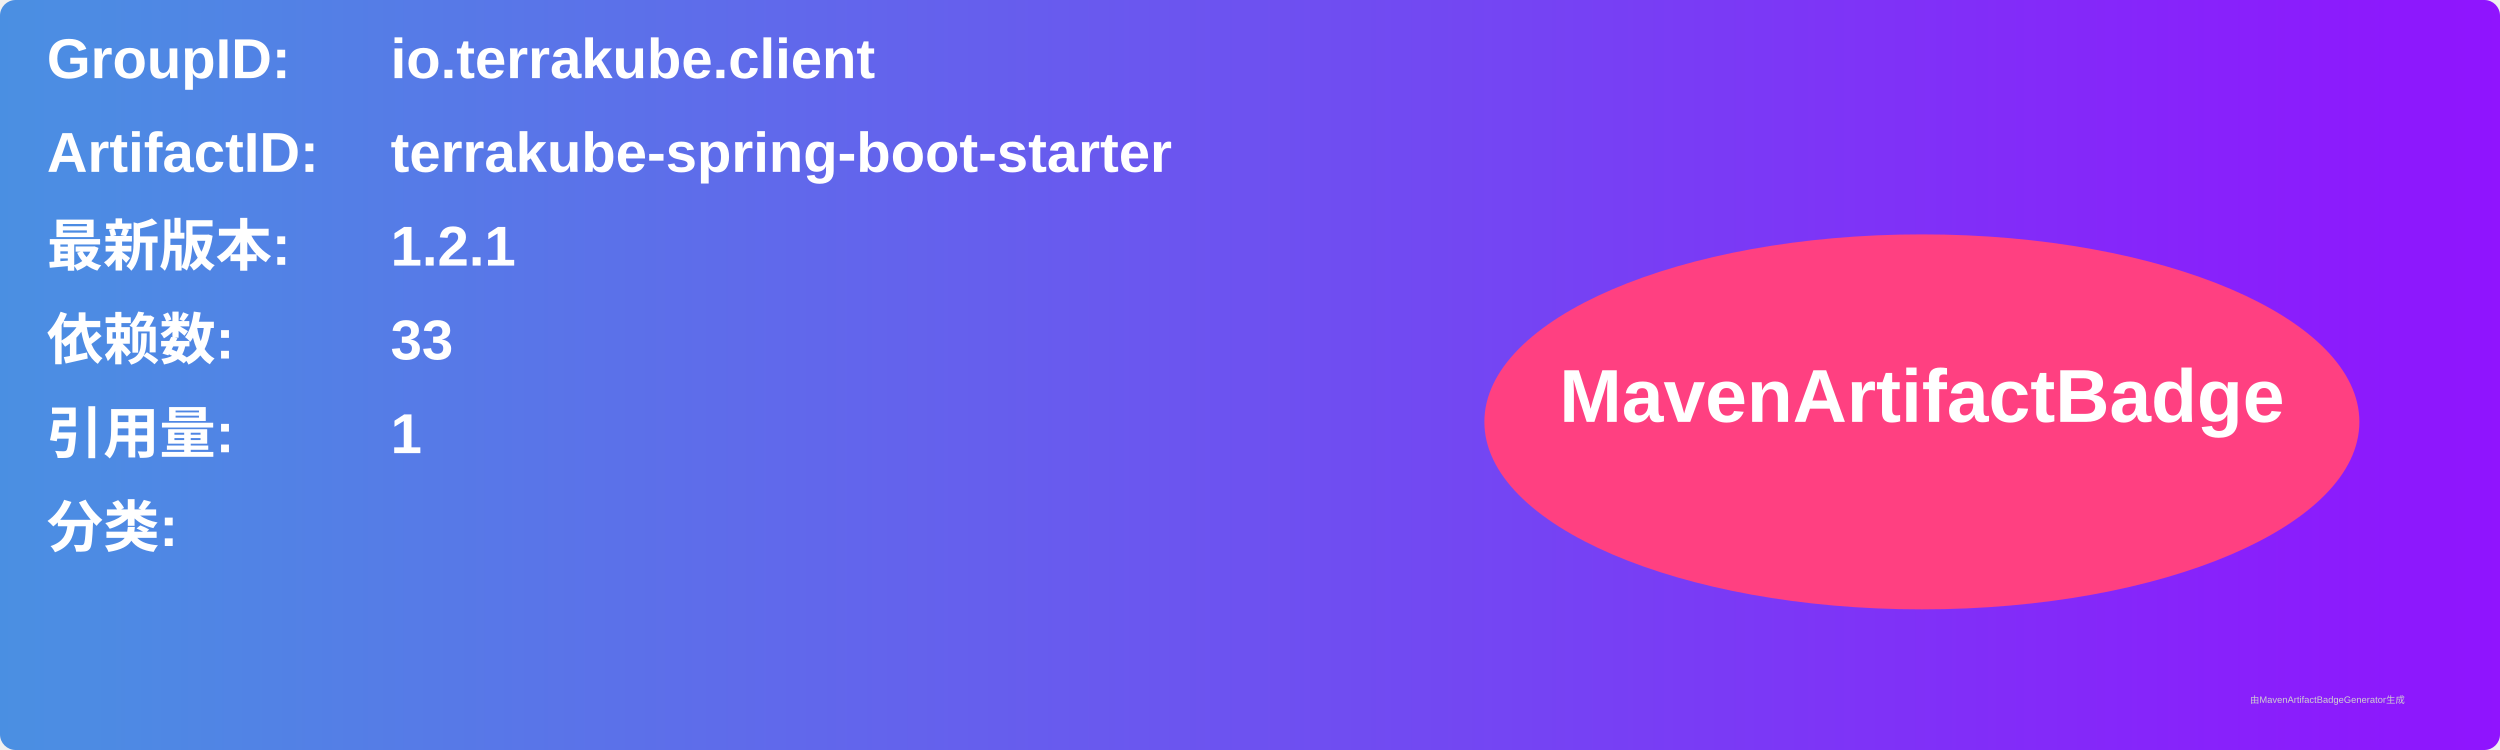
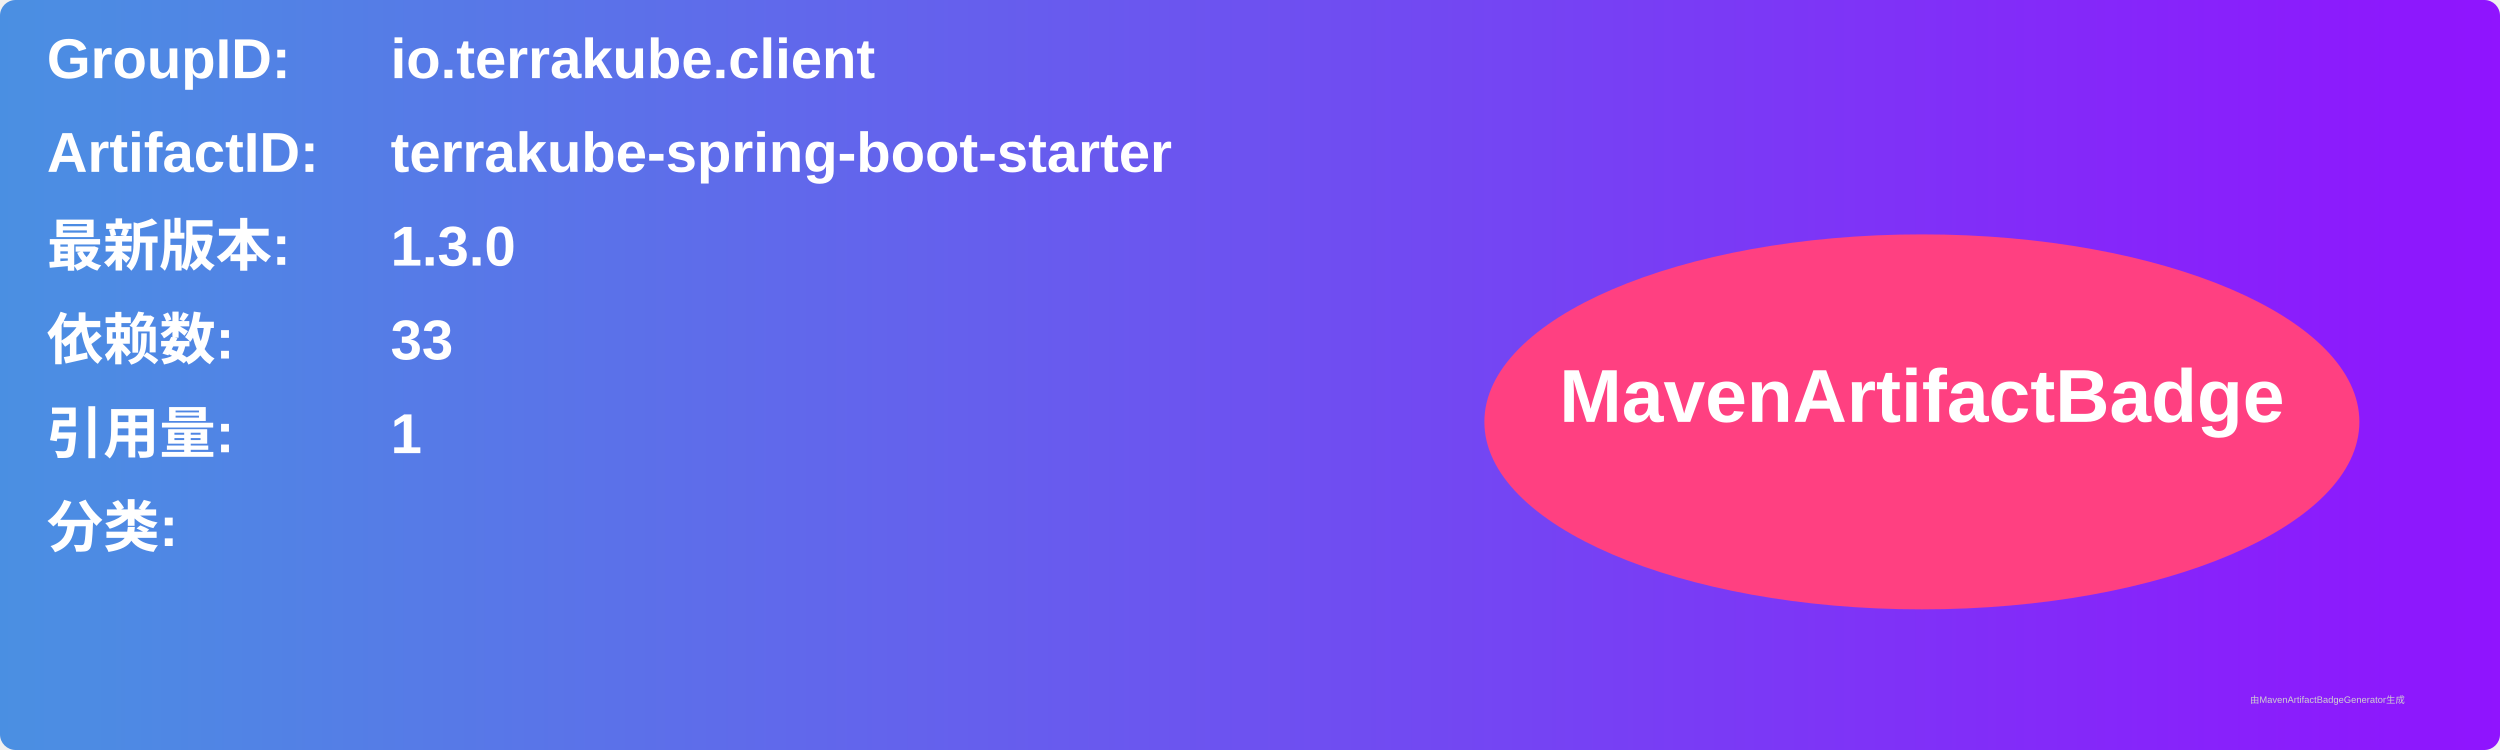
<svg xmlns="http://www.w3.org/2000/svg" width="800" height="240" viewBox="0 0 800 240">
  <linearGradient id="grad" x1="0%" y1="0%" x2="100%" y2="0%">
    <stop offset="0%" stop-color="#4a90e2" />
    <stop offset="100%" stop-color="#9013fe" />
  </linearGradient>
  <rect width="100%" height="100%" rx="5" ry="5" fill="url(#grad)" />
  <g transform="translate(15, 15)">
    <text x="0" y="10" font-family="Arial" font-size="18" fill="white" font-weight="bold" width="260">GroupID:</text>
    <text x="110" y="10" font-family="Arial" font-size="18" fill="white" font-weight="bold" width="460">io.terrakube.client</text>
    <text x="0" y="40" font-family="Arial" font-size="18" fill="white" font-weight="bold" width="260">ArtifactID:</text>
    <text x="110" y="40" font-family="Arial" font-size="18" fill="white" font-weight="bold" width="460">terrakube-spring-boot-starter</text>
    <text x="0" y="70" font-family="Arial" font-size="18" fill="white" font-weight="bold">最新版本:</text>
    <text x="110" y="70" font-family="Arial" font-size="18" fill="white" font-weight="bold">
-       <tspan font-weight="bold">1.2.1</tspan>
+       <tspan font-weight="bold">1.3.0</tspan>
    </text>
    <text x="0" y="100" font-family="Arial" font-size="18" fill="white" font-weight="bold">依赖数: </text>
    <text x="110" y="100" font-family="Arial" font-size="18" fill="white">
      <tspan font-weight="bold">33</tspan>
    </text>
    <text x="0" y="130" font-family="Arial" font-size="18" fill="white" font-weight="bold">引用量: </text>
    <text x="110" y="130" font-family="Arial" font-size="18" fill="white">
      <tspan font-weight="bold">1</tspan>
    </text>
    <text x="0" y="160" font-family="Arial" font-size="18" fill="white" font-weight="bold">分类:</text>
    <text x="10" y="190" font-family="Arial" font-size="10" fill="white">
      <tspan font-weight="bold" />
    </text>
    <ellipse cx="600" cy="120" rx="140" ry="60" fill="#ff4081" />
    <text x="600" y="120" text-anchor="middle" font-family="Arial" font-size="24" fill="white" font-weight="bold">MavenArtifactBadge</text>
  </g>
  <text x="720" y="225" font-family="Arial" font-size="3" fill="#d0d0d0">由MavenArtifactBadgeGenerator生成</text>
</svg>
